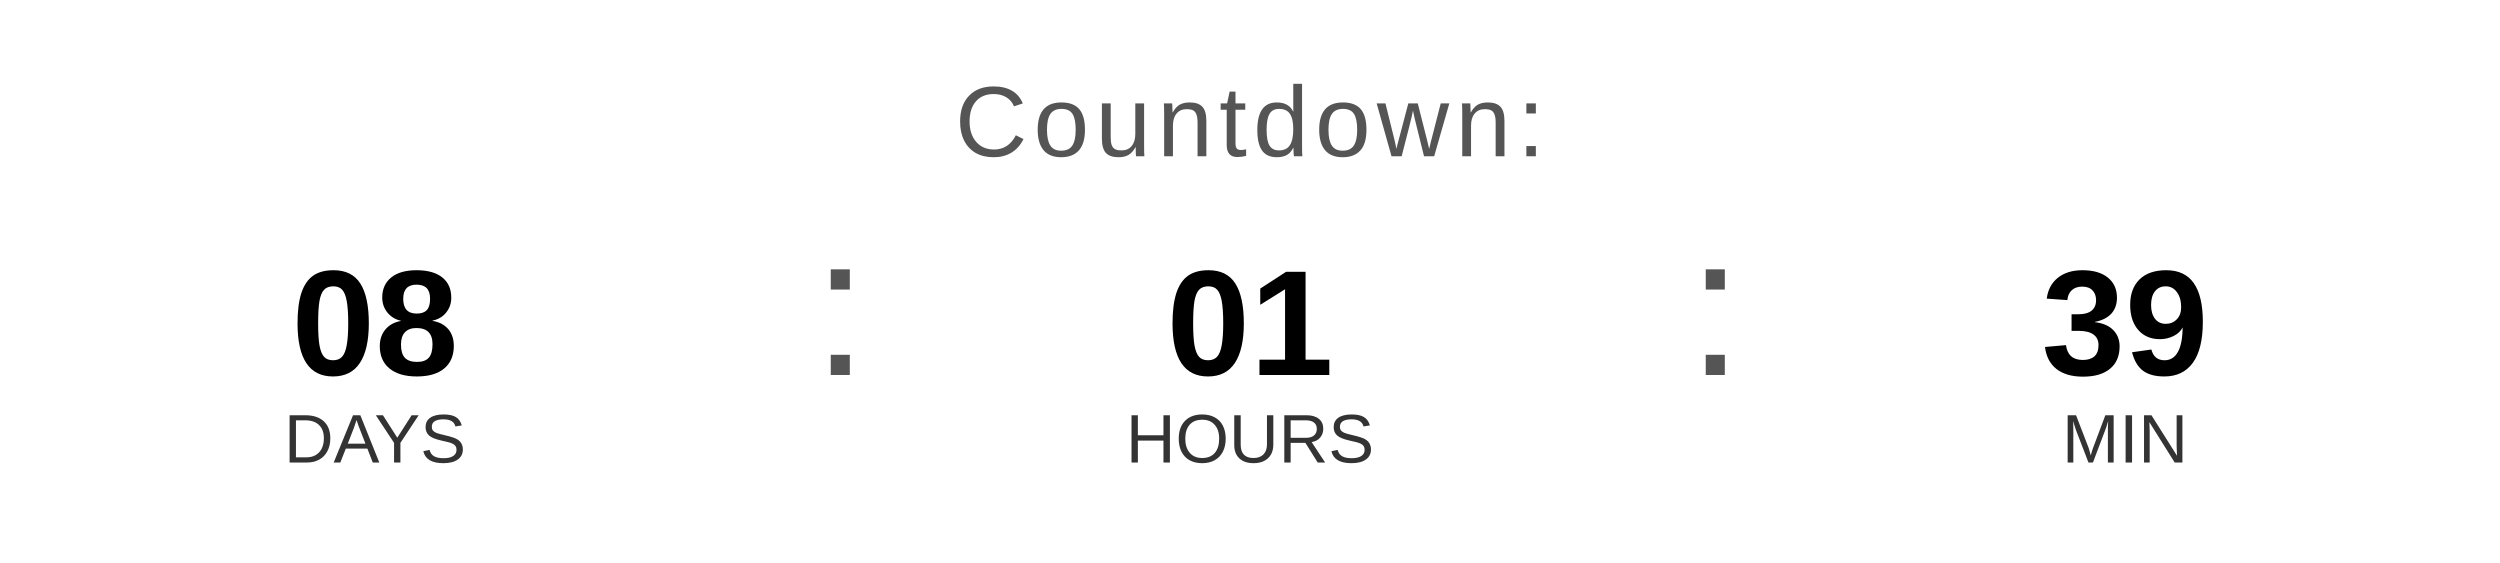
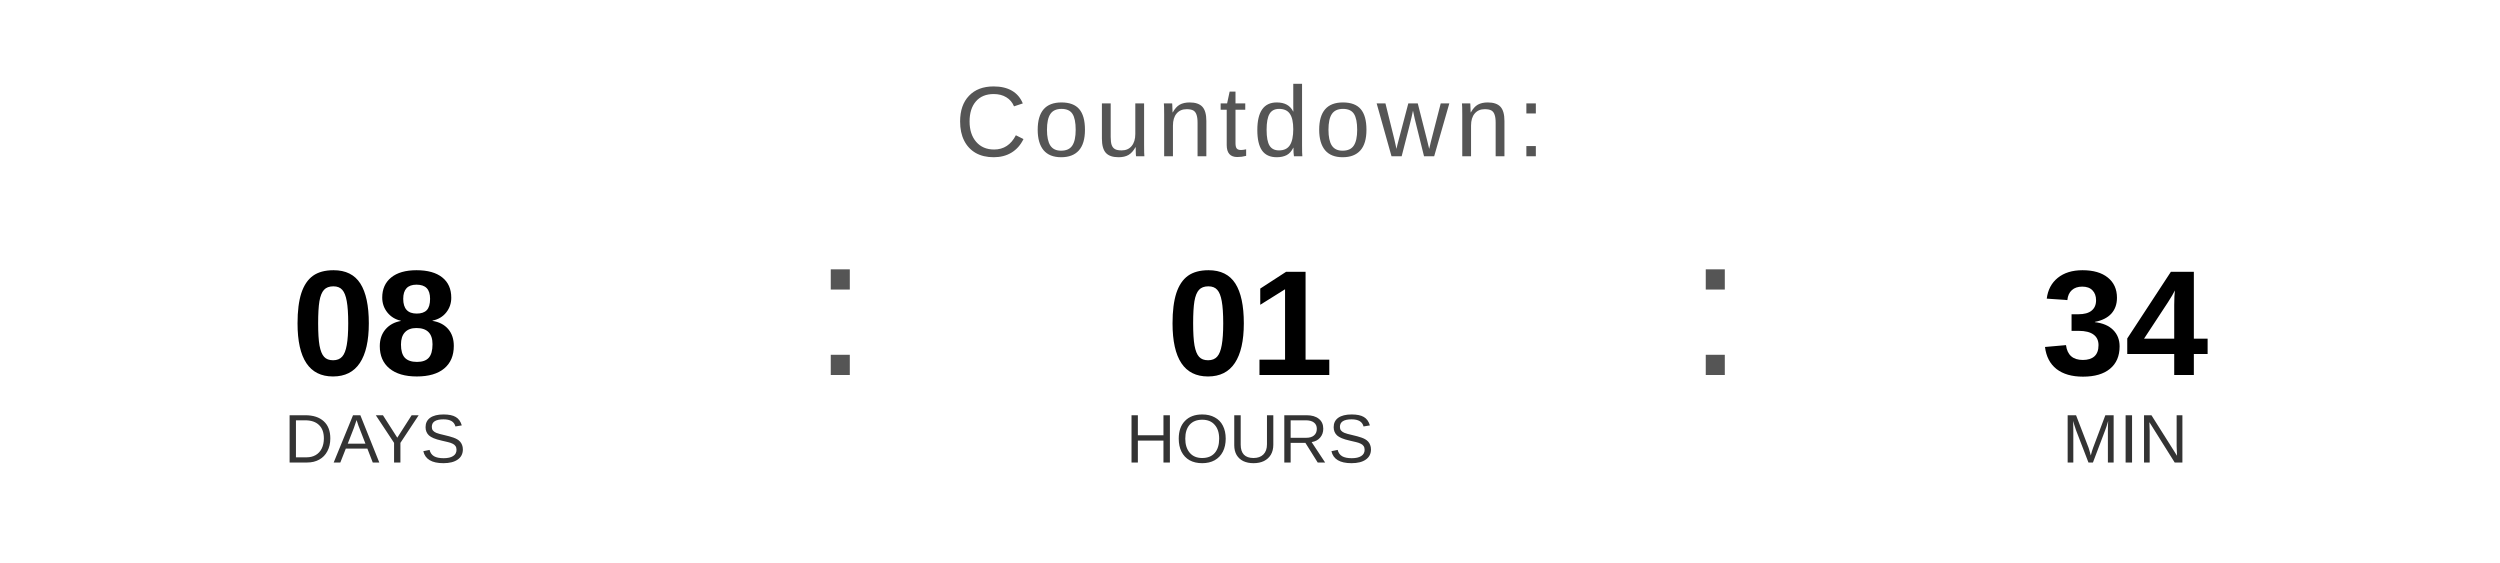
<svg xmlns="http://www.w3.org/2000/svg" width="400" height="90" viewBox="0 0 400 90">
  <text x="200" y="25" font-family="Arial, Helvetica, sans-serif" font-size="16" fill="#555555" text-anchor="middle" letter-spacing="1">
    Countdown:
  </text>
  <text x="60" y="60" font-family="Arial, Helvetica, sans-serif" font-size="24" font-weight="bold" fill="#000000" text-anchor="middle">08</text>
  <text x="60" y="74" font-family="Arial, Helvetica, sans-serif" font-size="11" fill="#333333" text-anchor="middle">DAYS</text>
  <text x="130" y="60" font-family="Arial, sans-serif" font-size="32" fill="#555555">:</text>
  <text x="200" y="60" font-family="Arial, Helvetica, sans-serif" font-size="24" font-weight="bold" fill="#000000" text-anchor="middle">01</text>
  <text x="200" y="74" font-family="Arial, Helvetica, sans-serif" font-size="11" fill="#333333" text-anchor="middle">HOURS</text>
  <text x="270" y="60" font-family="Arial, sans-serif" font-size="32" fill="#555555">:</text>
-   <text x="340" y="60" font-family="Arial, Helvetica, sans-serif" font-size="24" font-weight="bold" fill="#000000" text-anchor="middle">39</text>
+   <text x="340" y="60" font-family="Arial, Helvetica, sans-serif" font-size="24" font-weight="bold" fill="#000000" text-anchor="middle">34</text>
  <text x="340" y="74" font-family="Arial, Helvetica, sans-serif" font-size="11" fill="#333333" text-anchor="middle">MIN</text>
</svg>
